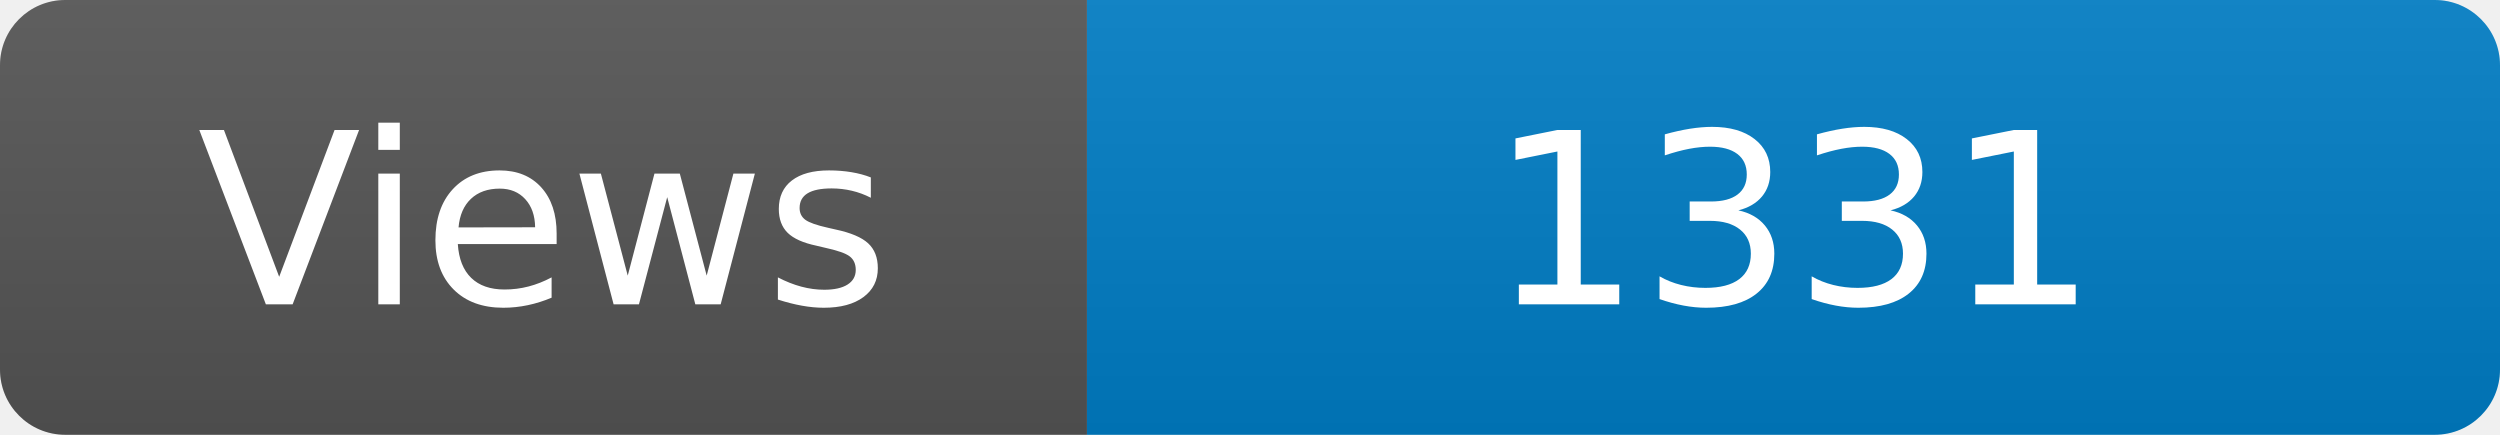
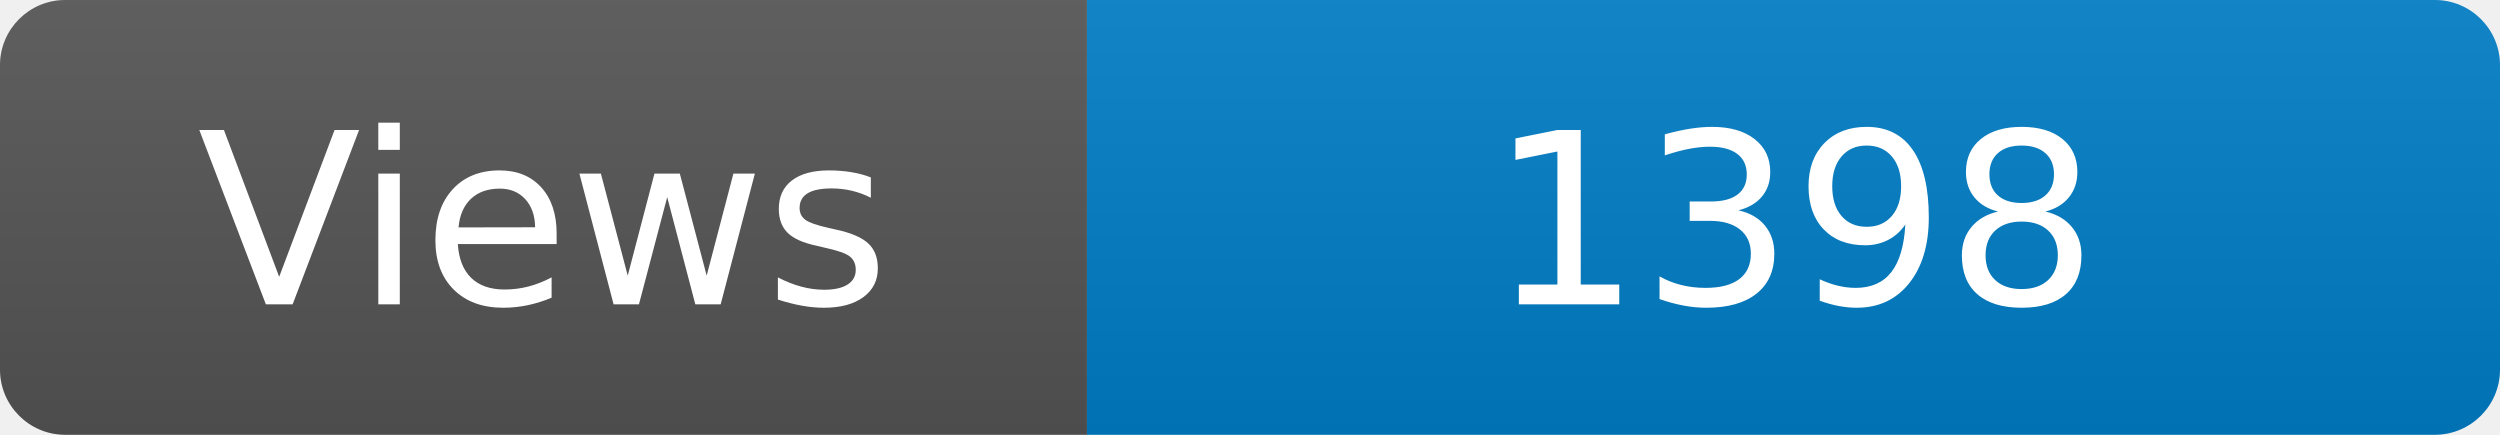
<svg xmlns="http://www.w3.org/2000/svg" width="115" height="20" role="img" aria-label="Maintained?: yes">
  <linearGradient id="s" x2="0" y2="100%">
    <stop offset="0" stop-color="#bbb" stop-opacity=".1" />
    <stop offset="1" stop-opacity=".1" />
  </linearGradient>
  <clipPath id="r">
    <rect width="115" height="20" rx="3" fill="#fff" />
  </clipPath>
  <g clip-path="url(#r)">
    <rect width="50" height="20" fill="#555" />
    <rect x="50" width="160" height="20" fill="#007ec6" />
    <rect width="115" height="20" fill="url(#s)" />
  </g>
  <g fill="#fff" text-anchor="middle" font-family="Verdana,Geneva,DejaVu Sans,sans-serif" font-size="110">
    <text x="250" y="140" transform="scale(.1)" fill="#fff">Views</text>
-     <text x="825" y="140" transform="scale(.1)" fill="#fff">1331</text>
+     <text x="825" y="140" transform="scale(.1)" fill="#fff">1398</text>
  </g>
</svg>
